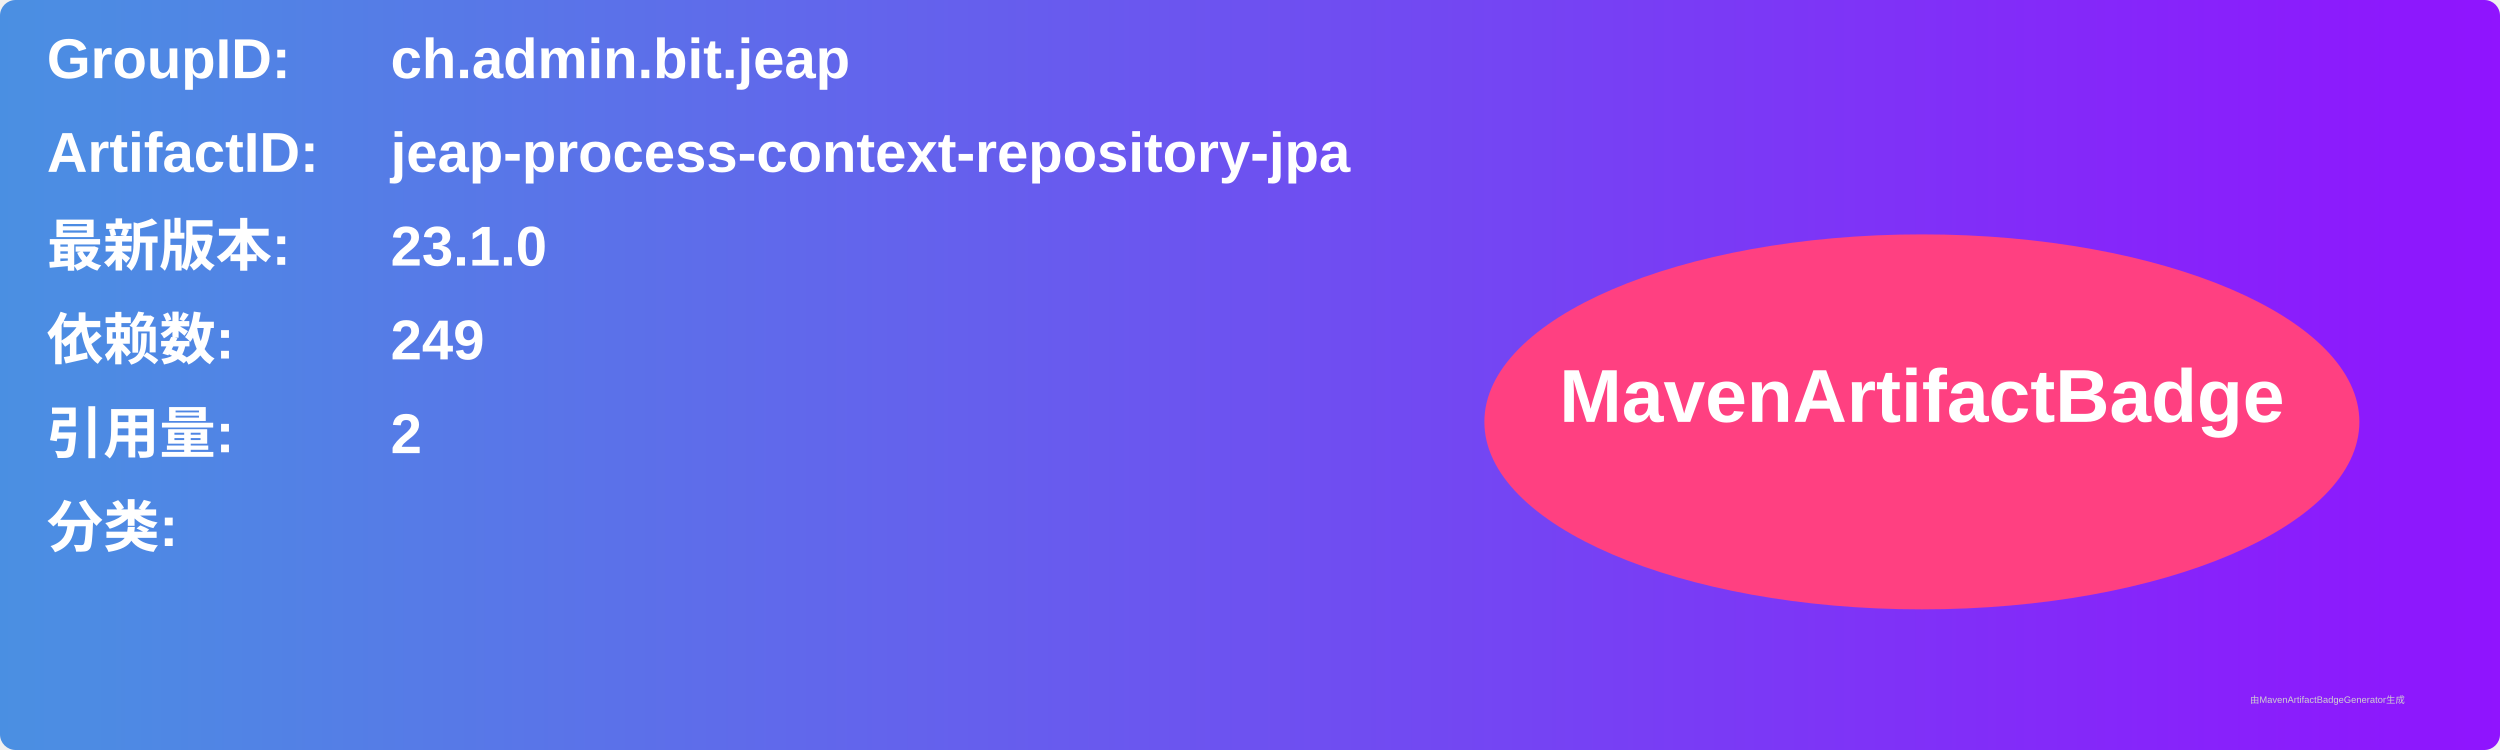
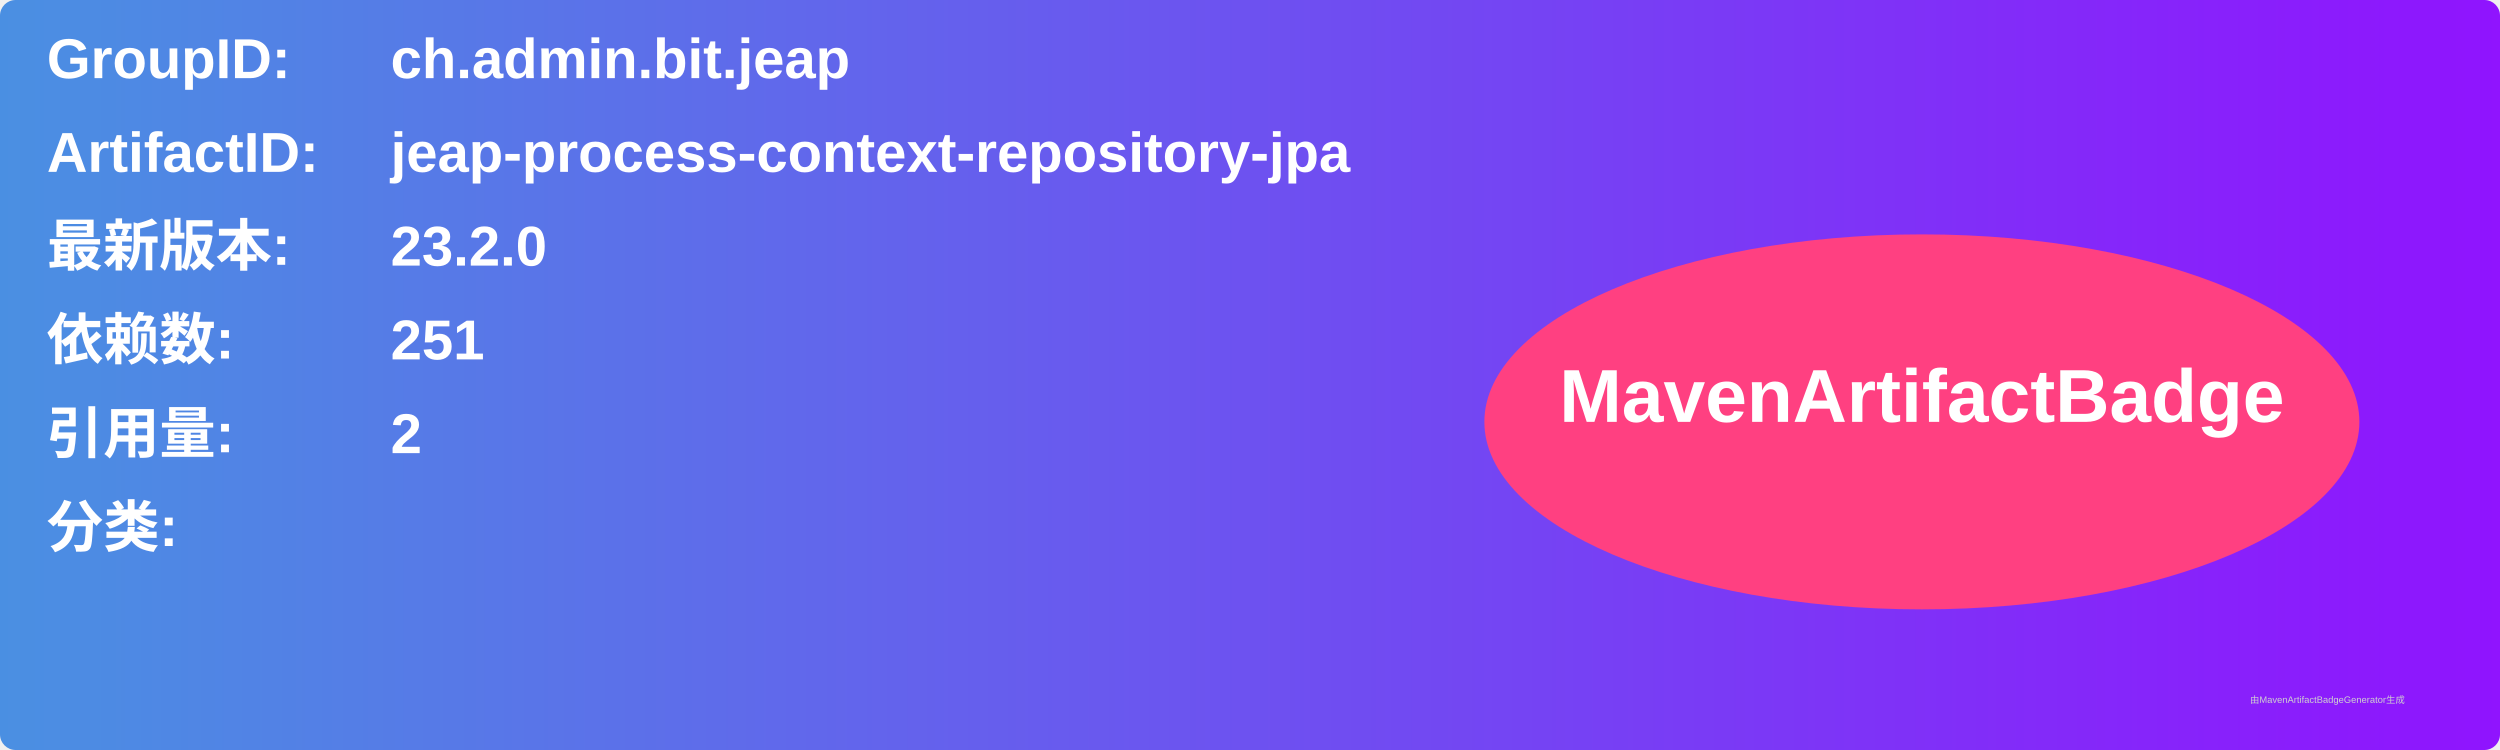
<svg xmlns="http://www.w3.org/2000/svg" width="800" height="240" viewBox="0 0 800 240">
  <linearGradient id="grad" x1="0%" y1="0%" x2="100%" y2="0%">
    <stop offset="0%" stop-color="#4a90e2" />
    <stop offset="100%" stop-color="#9013fe" />
  </linearGradient>
  <rect width="100%" height="100%" rx="5" ry="5" fill="url(#grad)" />
  <g transform="translate(15, 15)">
    <text x="0" y="10" font-family="Arial" font-size="18" fill="white" font-weight="bold" width="260">GroupID:</text>
    <text x="110" y="10" font-family="Arial" font-size="18" fill="white" font-weight="bold" width="460">ch.admin.bit.jeap</text>
    <text x="0" y="40" font-family="Arial" font-size="18" fill="white" font-weight="bold" width="260">ArtifactID:</text>
    <text x="110" y="40" font-family="Arial" font-size="18" fill="white" font-weight="bold" width="460">jeap-process-context-repository-jpa</text>
    <text x="0" y="70" font-family="Arial" font-size="18" fill="white" font-weight="bold">最新版本:</text>
    <text x="110" y="70" font-family="Arial" font-size="18" fill="white" font-weight="bold">
-       <tspan font-weight="bold">23.1.0</tspan>
+       <tspan font-weight="bold">23.2.0</tspan>
    </text>
    <text x="0" y="100" font-family="Arial" font-size="18" fill="white" font-weight="bold">依赖数: </text>
    <text x="110" y="100" font-family="Arial" font-size="18" fill="white">
-       <tspan font-weight="bold">249</tspan>
+       <tspan font-weight="bold">251</tspan>
    </text>
    <text x="0" y="130" font-family="Arial" font-size="18" fill="white" font-weight="bold">引用量: </text>
    <text x="110" y="130" font-family="Arial" font-size="18" fill="white">
      <tspan font-weight="bold">2</tspan>
    </text>
    <text x="0" y="160" font-family="Arial" font-size="18" fill="white" font-weight="bold">分类:</text>
    <text x="10" y="190" font-family="Arial" font-size="10" fill="white">
      <tspan font-weight="bold" />
    </text>
    <ellipse cx="600" cy="120" rx="140" ry="60" fill="#ff4081" />
    <text x="600" y="120" text-anchor="middle" font-family="Arial" font-size="24" fill="white" font-weight="bold">MavenArtifactBadge</text>
  </g>
  <text x="720" y="225" font-family="Arial" font-size="3" fill="#d0d0d0">由MavenArtifactBadgeGenerator生成</text>
</svg>
